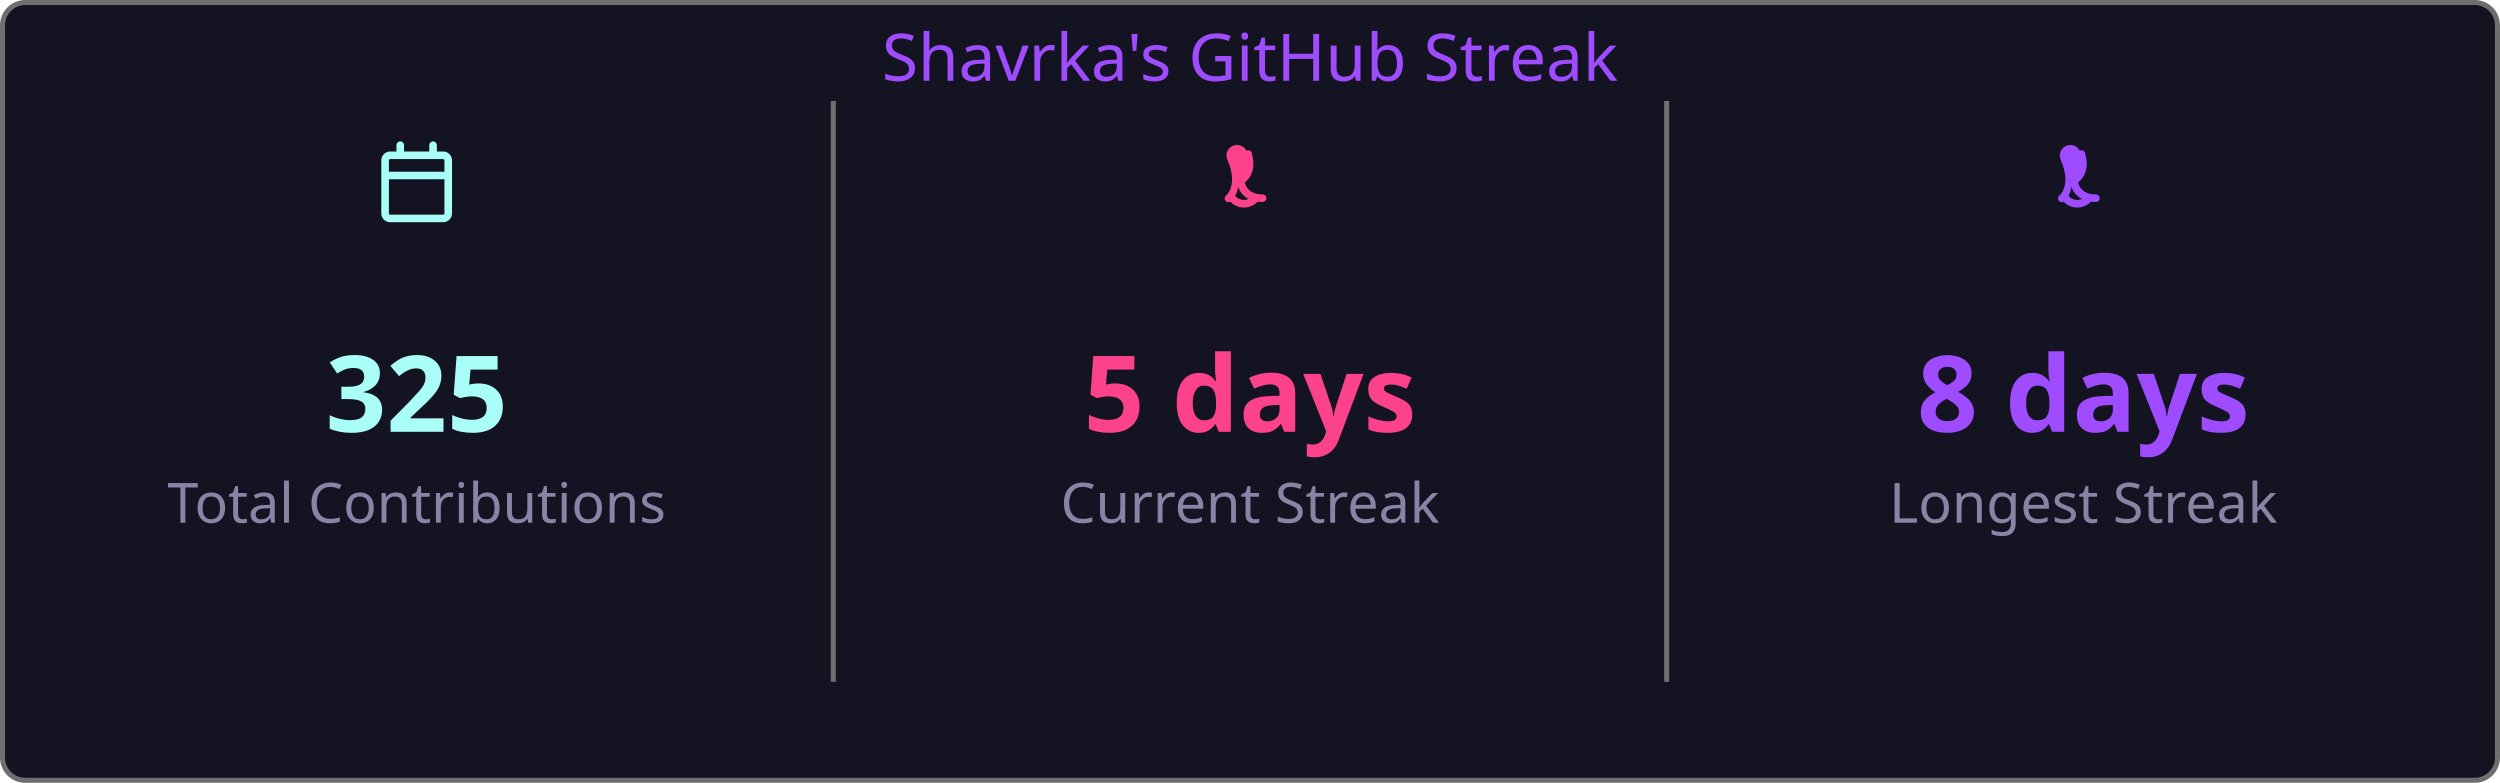
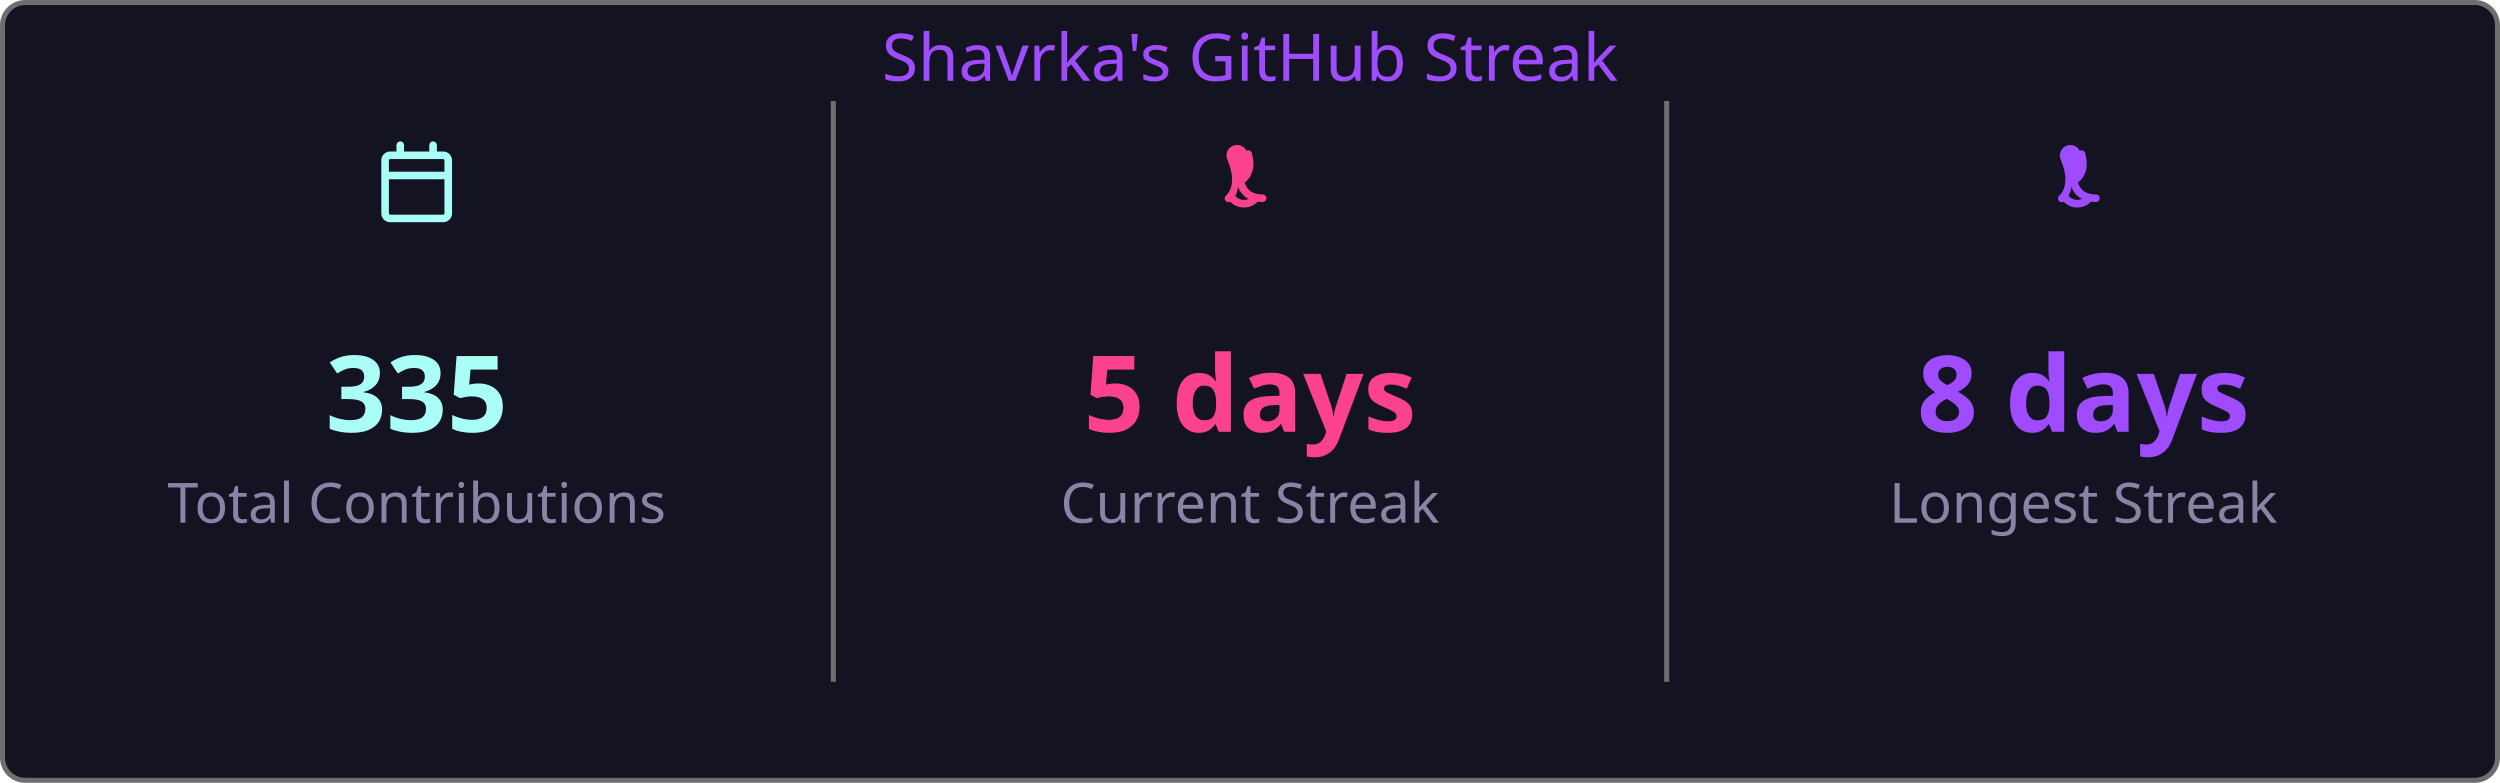
<svg xmlns="http://www.w3.org/2000/svg" width="495" height="155" viewBox="0 0 495 155">
  <style>
    .fade { animation: fadeIn .8s ease both }
    @keyframes fadeIn { from { opacity:0 } to { opacity:1 } }
  </style>
  <rect x=".5" y=".5" width="494" height="154" rx="4.5" fill="#141321" stroke="#6e6e6e" />
  <text class="fade" x="247.5" y="16" fill="#9f4bff" font-size="13" text-anchor="middle" font-family="'Segoe UI', Ubuntu, 'Helvetica Neue', Sans-Serif">Shavrka's GitHub Streak</text>
  <g class="fade">
    <g transform="translate(74.5,28)" fill="#a9fef7">
      <path d="M4.75 0a.75.75 0 0 1 .75.75V2h5V.75a.75.75 0 0 1 1.5 0V2h1.25c.966 0 1.75.784 1.75 1.75v10.5A1.75 1.75 0 0 1 13.25 16H2.75A1.75 1.75 0 0 1 1 14.25V3.75C1 2.784 1.784 2 2.75 2H4V.75A.75.75 0 0 1 4.75 0ZM2.5 7.5v6.75c0 .138.112.25.25.25h10.5a.25.25 0 0 0 .25-.25V7.5Zm10.75-4H2.75a.25.25 0 0 0-.25.25V6h11V3.75a.25.25 0 0 0-.25-.25Z" />
    </g>
-     <text x="82.5" y="85.5" fill="#a9fef7" font-size="21" font-weight="bold" text-anchor="middle" font-family="'Segoe UI', Ubuntu, 'Helvetica Neue', Sans-Serif">325</text>
+     <text x="82.5" y="85.5" fill="#a9fef7" font-size="21" font-weight="bold" text-anchor="middle" font-family="'Segoe UI', Ubuntu, 'Helvetica Neue', Sans-Serif">335</text>
    <text x="82.5" y="103.5" fill="#8983a6" font-size="11" text-anchor="middle" font-family="'Segoe UI', Ubuntu, 'Helvetica Neue', Sans-Serif">Total Contributions</text>
    <line x1="165" y1="20" x2="165" y2="135" stroke="#6e6e6e" stroke-width="1" />
    <g transform="translate(239.5,28)" fill="#fd428d">
      <path d="M7.3 1.85A.75.75 0 0 1 8.4 2.5c.26 1.068.565 2.64-.28 4.265-.293.563-.702 1.021-1.185 1.37.145.46.377.94.737 1.327.54.588 1.42 1.038 2.828 1.038a.75.75 0 0 1 0 1.5c-1.842 0-3.146-.62-3.972-1.51-.428-.466-.717-.988-.895-1.525a4.5 4.5 0 0 1-1.433 2.91.75.75 0 0 1-.98-1.134c.785-.677 1.23-1.805 1.23-3.29 0-1.162-.38-2.52-.88-3.72A.75.75 0 0 1 7.3 1.85Zm2.325 8.81a.75.75 0 0 1 .075 1.06 3.75 3.75 0 0 1-5.8 0 .75.75 0 0 1 1.15-.96 2.25 2.25 0 0 0 3.524-.047.75.75 0 0 1 1.051-.053Z" />
    </g>
    <text x="247.5" y="85.5" fill="#fd428d" font-size="21" font-weight="bold" text-anchor="middle" font-family="'Segoe UI', Ubuntu, 'Helvetica Neue', Sans-Serif">5 days</text>
    <text x="247.5" y="103.5" fill="#8983a6" font-size="11" text-anchor="middle" font-family="'Segoe UI', Ubuntu, 'Helvetica Neue', Sans-Serif">Current Streak</text>
    <line x1="330" y1="20" x2="330" y2="135" stroke="#6e6e6e" stroke-width="1" />
    <g transform="translate(404.5,28)" fill="#9f4bff">
      <path d="M7.3 1.85A.75.75 0 0 1 8.4 2.5c.26 1.068.565 2.64-.28 4.265-.293.563-.702 1.021-1.185 1.37.145.46.377.94.737 1.327.54.588 1.42 1.038 2.828 1.038a.75.75 0 0 1 0 1.5c-1.842 0-3.146-.62-3.972-1.51-.428-.466-.717-.988-.895-1.525a4.5 4.5 0 0 1-1.433 2.91.75.75 0 0 1-.98-1.134c.785-.677 1.23-1.805 1.23-3.29 0-1.162-.38-2.52-.88-3.72A.75.75 0 0 1 7.3 1.85Zm2.325 8.81a.75.75 0 0 1 .075 1.06 3.75 3.75 0 0 1-5.8 0 .75.75 0 0 1 1.15-.96 2.25 2.25 0 0 0 3.524-.047.75.75 0 0 1 1.051-.053Z" />
    </g>
    <text x="412.5" y="85.5" fill="#9f4bff" font-size="21" font-weight="bold" text-anchor="middle" font-family="'Segoe UI', Ubuntu, 'Helvetica Neue', Sans-Serif">8 days</text>
    <text x="412.5" y="103.5" fill="#8983a6" font-size="11" text-anchor="middle" font-family="'Segoe UI', Ubuntu, 'Helvetica Neue', Sans-Serif">Longest Streak</text>
  </g>
</svg>
